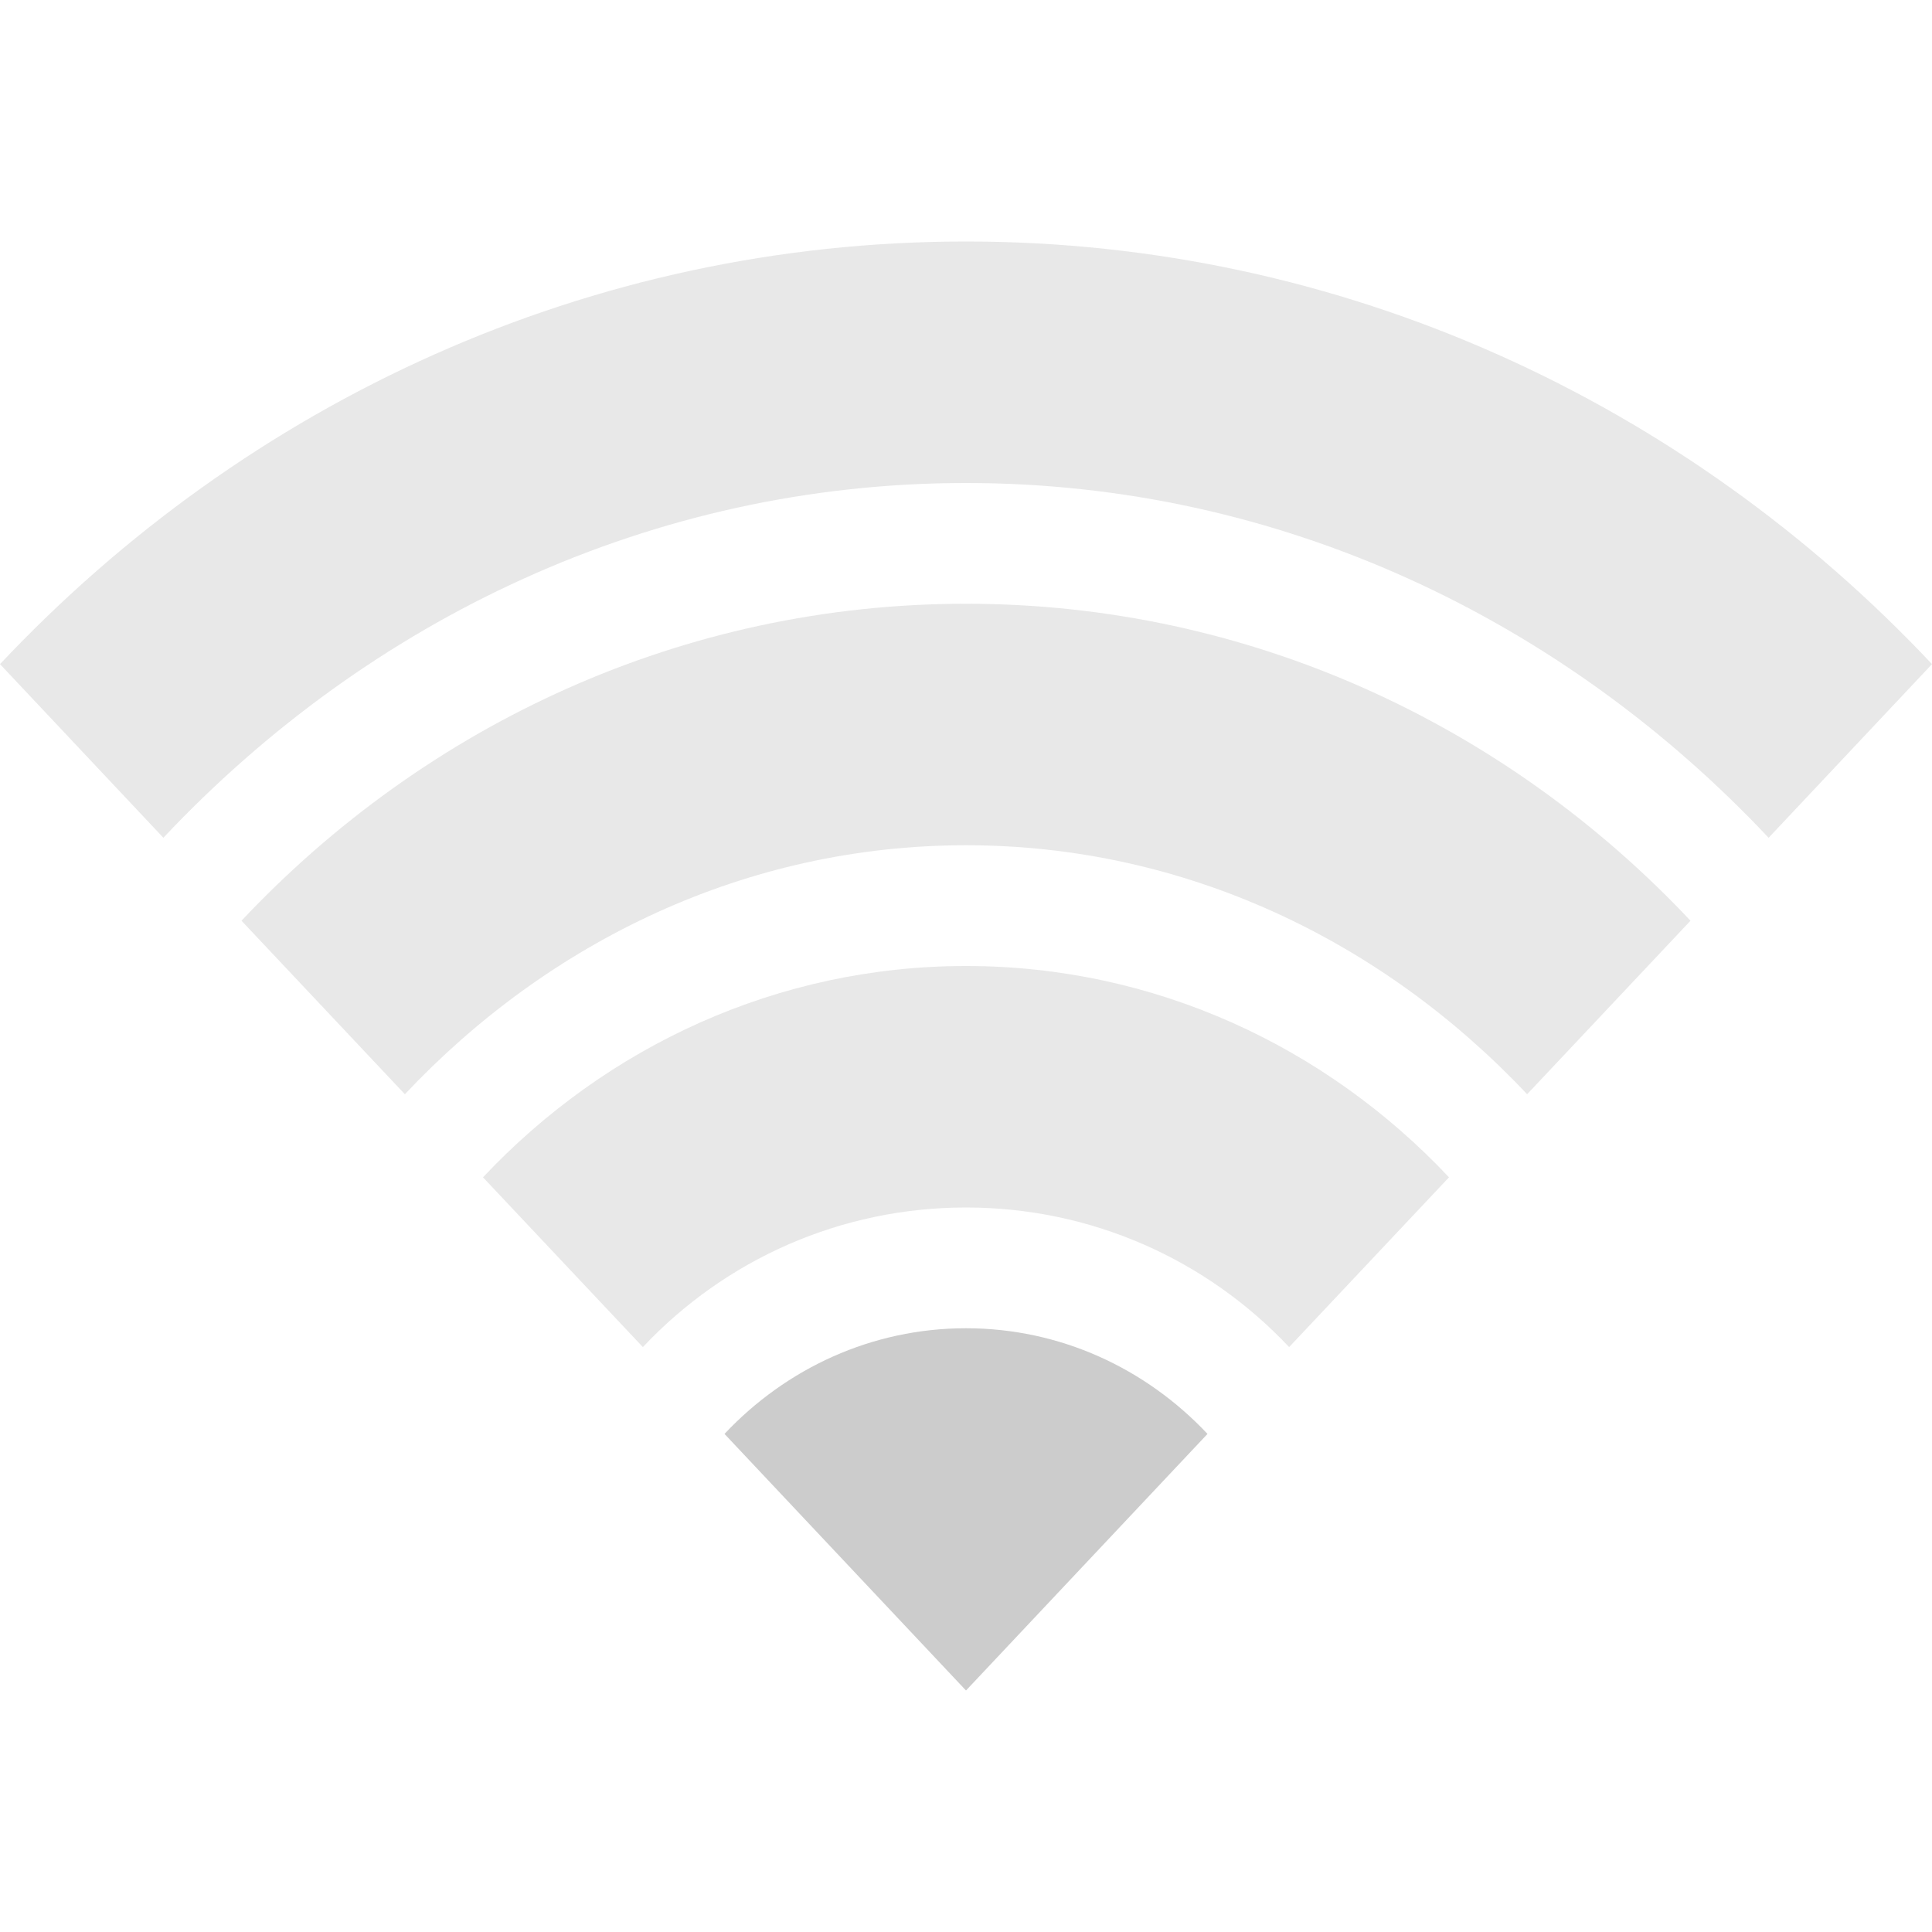
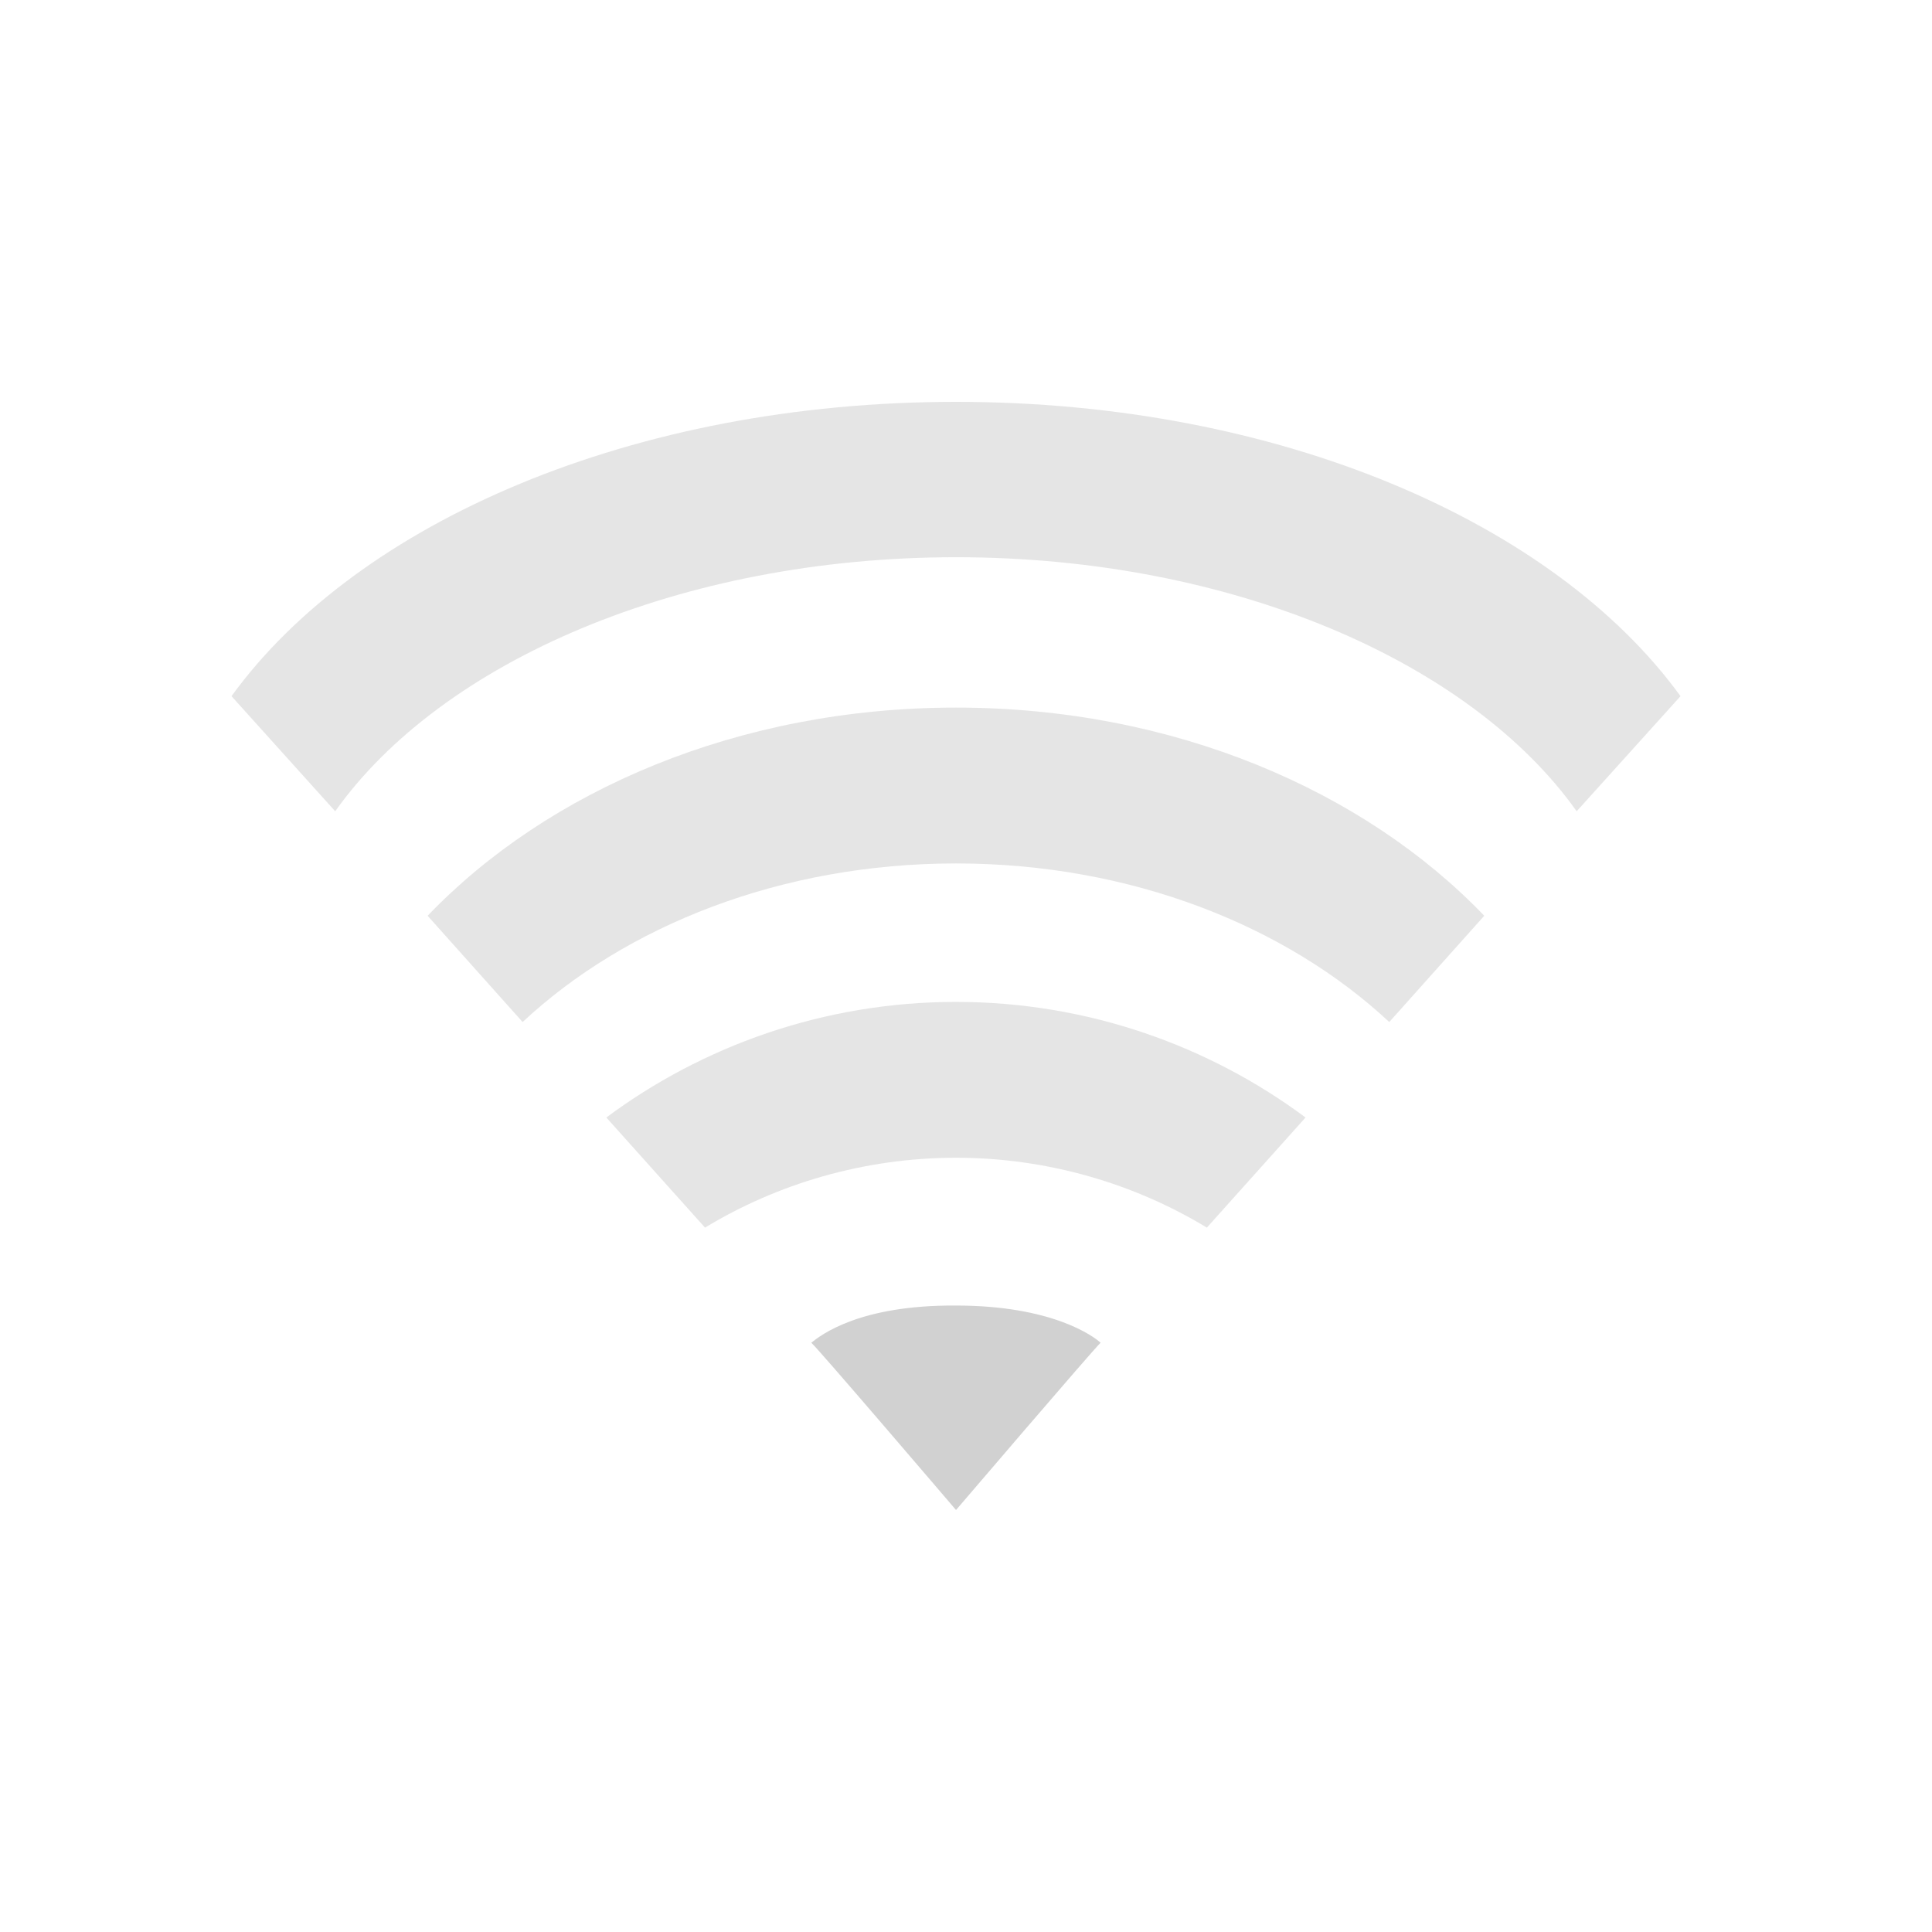
- <svg xmlns="http://www.w3.org/2000/svg" height="16" width="16">
-   <g>
-     <path d="M 8,2 C 4.881,2 2.044,3.328 0,5.5 L 1.353,6.938 C 3.056,5.128 5.401,4 8,4 c 2.599,0 4.944,1.128 6.647,2.938 L 16,5.5 C 13.956,3.328 11.119,2 8,2 z" stroke-width="1.5" display="inline" fill="#cccccc" color="#000000" fill-opacity="1" fill-rule="nonzero" stroke="none" visibility="visible" opacity="0.45" />
-     <path d="M 8,5 C 5.661,5 3.533,5.996 2,7.625 L 3.353,9.062 C 4.545,7.796 6.181,7 8,7 9.819,7 11.455,7.796 12.647,9.062 L 14,7.625 C 12.467,5.996 10.339,5 8,5 z" stroke-width="1.5" display="inline" fill="#cccccc" color="#000000" fill-opacity="1" fill-rule="nonzero" stroke="none" visibility="visible" opacity="0.45" />
-     <path d="M 8,8 C 6.441,8 5.022,8.664 4,9.75 l 1.324,1.406 C 6.005,10.432 6.96,10 8,10 c 1.04,0 1.995,0.432 2.676,1.156 L 12,9.75 C 10.978,8.664 9.559,8 8,8 z" stroke-width="1.5" display="inline" fill="#cccccc" color="#000000" fill-opacity="1" fill-rule="nonzero" stroke="none" visibility="visible" opacity="0.45" />
-     <path d="M 8,11 C 7.22,11 6.511,11.332 6,11.875 L 8,14 10,11.875 C 9.489,11.332 8.78,11 8,11 z" stroke-width="1.5" display="inline" fill="#cccccc" color="#000000" fill-opacity="1" fill-rule="nonzero" stroke="none" visibility="visible" />
+ <svg xmlns="http://www.w3.org/2000/svg" width="12pt" height="12pt" viewBox="0 0 12 12" version="1.1">
+   <g id="surface1">
+     <path style=" stroke:none;fill-rule:nonzero;fill:rgb(80%,80%,80%);fill-opacity:0.502;" d="M 5.938 2.496 C 3.934 2.496 2.223 3.242 1.438 4.324 L 2.082 5.039 C 2.742 4.109 4.227 3.461 5.938 3.461 C 7.648 3.461 9.133 4.109 9.793 5.039 L 10.438 4.324 C 9.652 3.242 7.941 2.496 5.938 2.496 Z M 5.938 2.496 " />
+     <path style=" stroke:none;fill-rule:nonzero;fill:rgb(80%,80%,80%);fill-opacity:0.502;" d="M 5.938 4.395 C 4.586 4.395 3.402 4.91 2.656 5.688 L 3.246 6.348 C 3.887 5.75 4.852 5.363 5.938 5.363 C 7.023 5.363 7.988 5.75 8.629 6.348 L 9.219 5.688 C 8.473 4.91 7.289 4.395 5.938 4.395 Z M 5.938 4.395 " />
+     <path style=" stroke:none;fill-rule:nonzero;fill:rgb(80%,80%,80%);fill-opacity:0.502;" d="M 5.938 6.223 C 5.113 6.223 4.359 6.5 3.766 6.941 L 4.379 7.625 C 4.824 7.355 5.363 7.191 5.938 7.191 C 6.512 7.191 7.051 7.355 7.496 7.625 L 8.109 6.941 C 7.516 6.5 6.762 6.223 5.938 6.223 Z M 5.938 6.223 " />
+     <path style=" stroke:none;fill-rule:nonzero;fill:rgb(80%,80%,80%);fill-opacity:0.902;" d="M 5.938 8.109 C 5.336 8.105 5.098 8.293 5.039 8.34 C 5.074 8.367 5.938 9.379 5.938 9.379 C 5.938 9.379 6.793 8.379 6.836 8.34 C 6.789 8.297 6.531 8.109 5.938 8.109 Z M 5.938 8.109 " />
  </g>
</svg>
